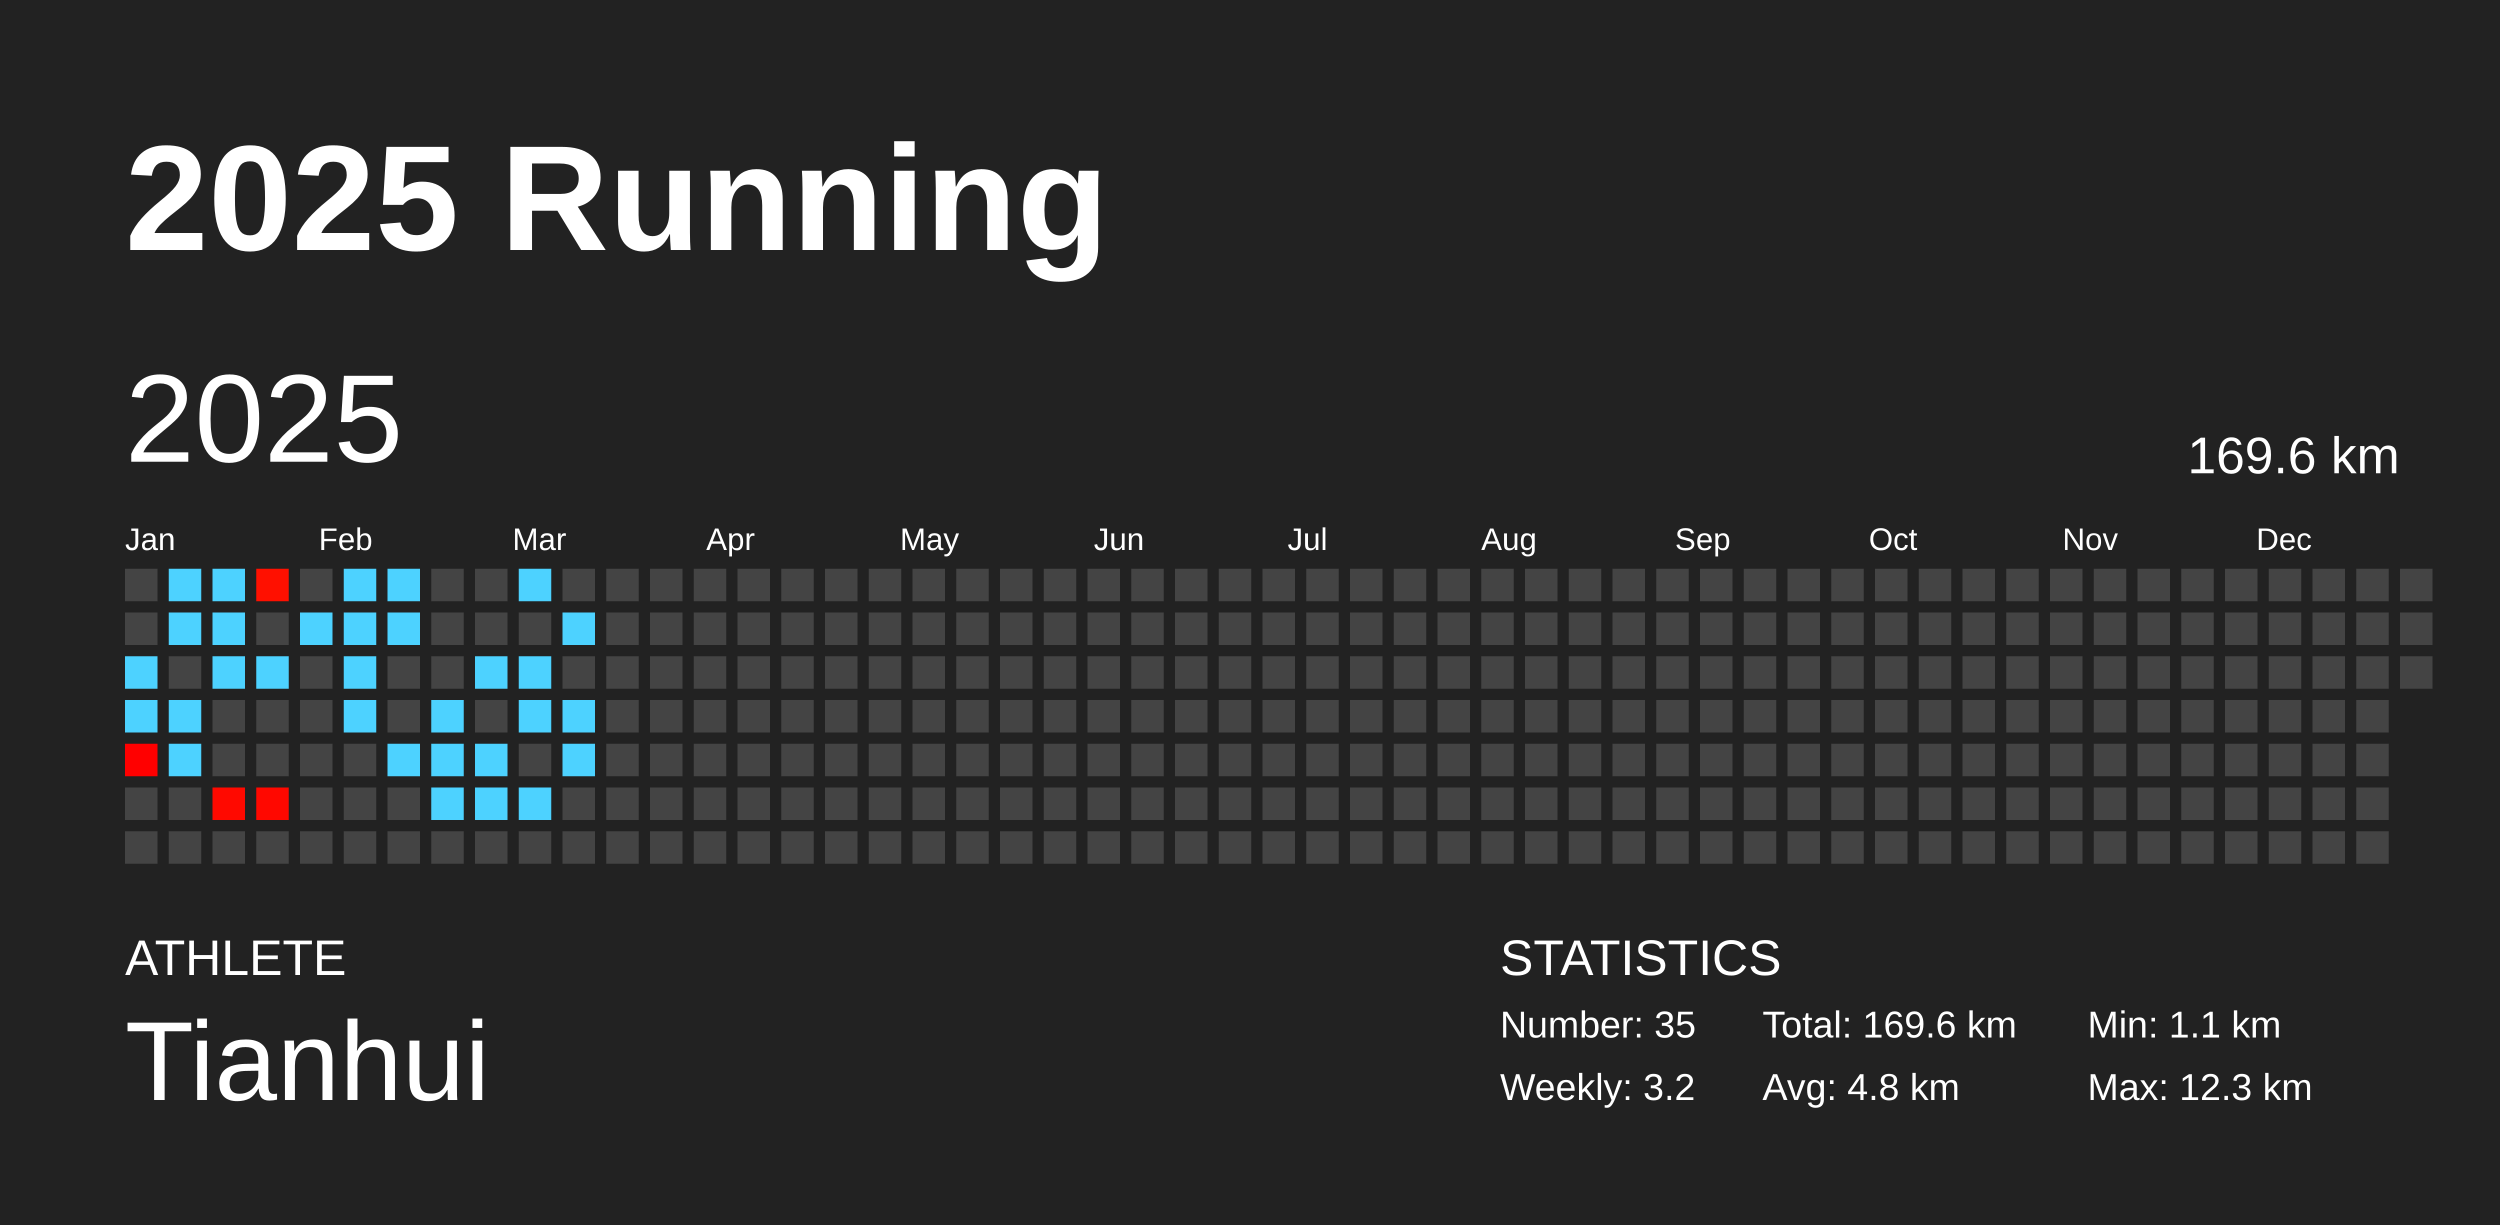
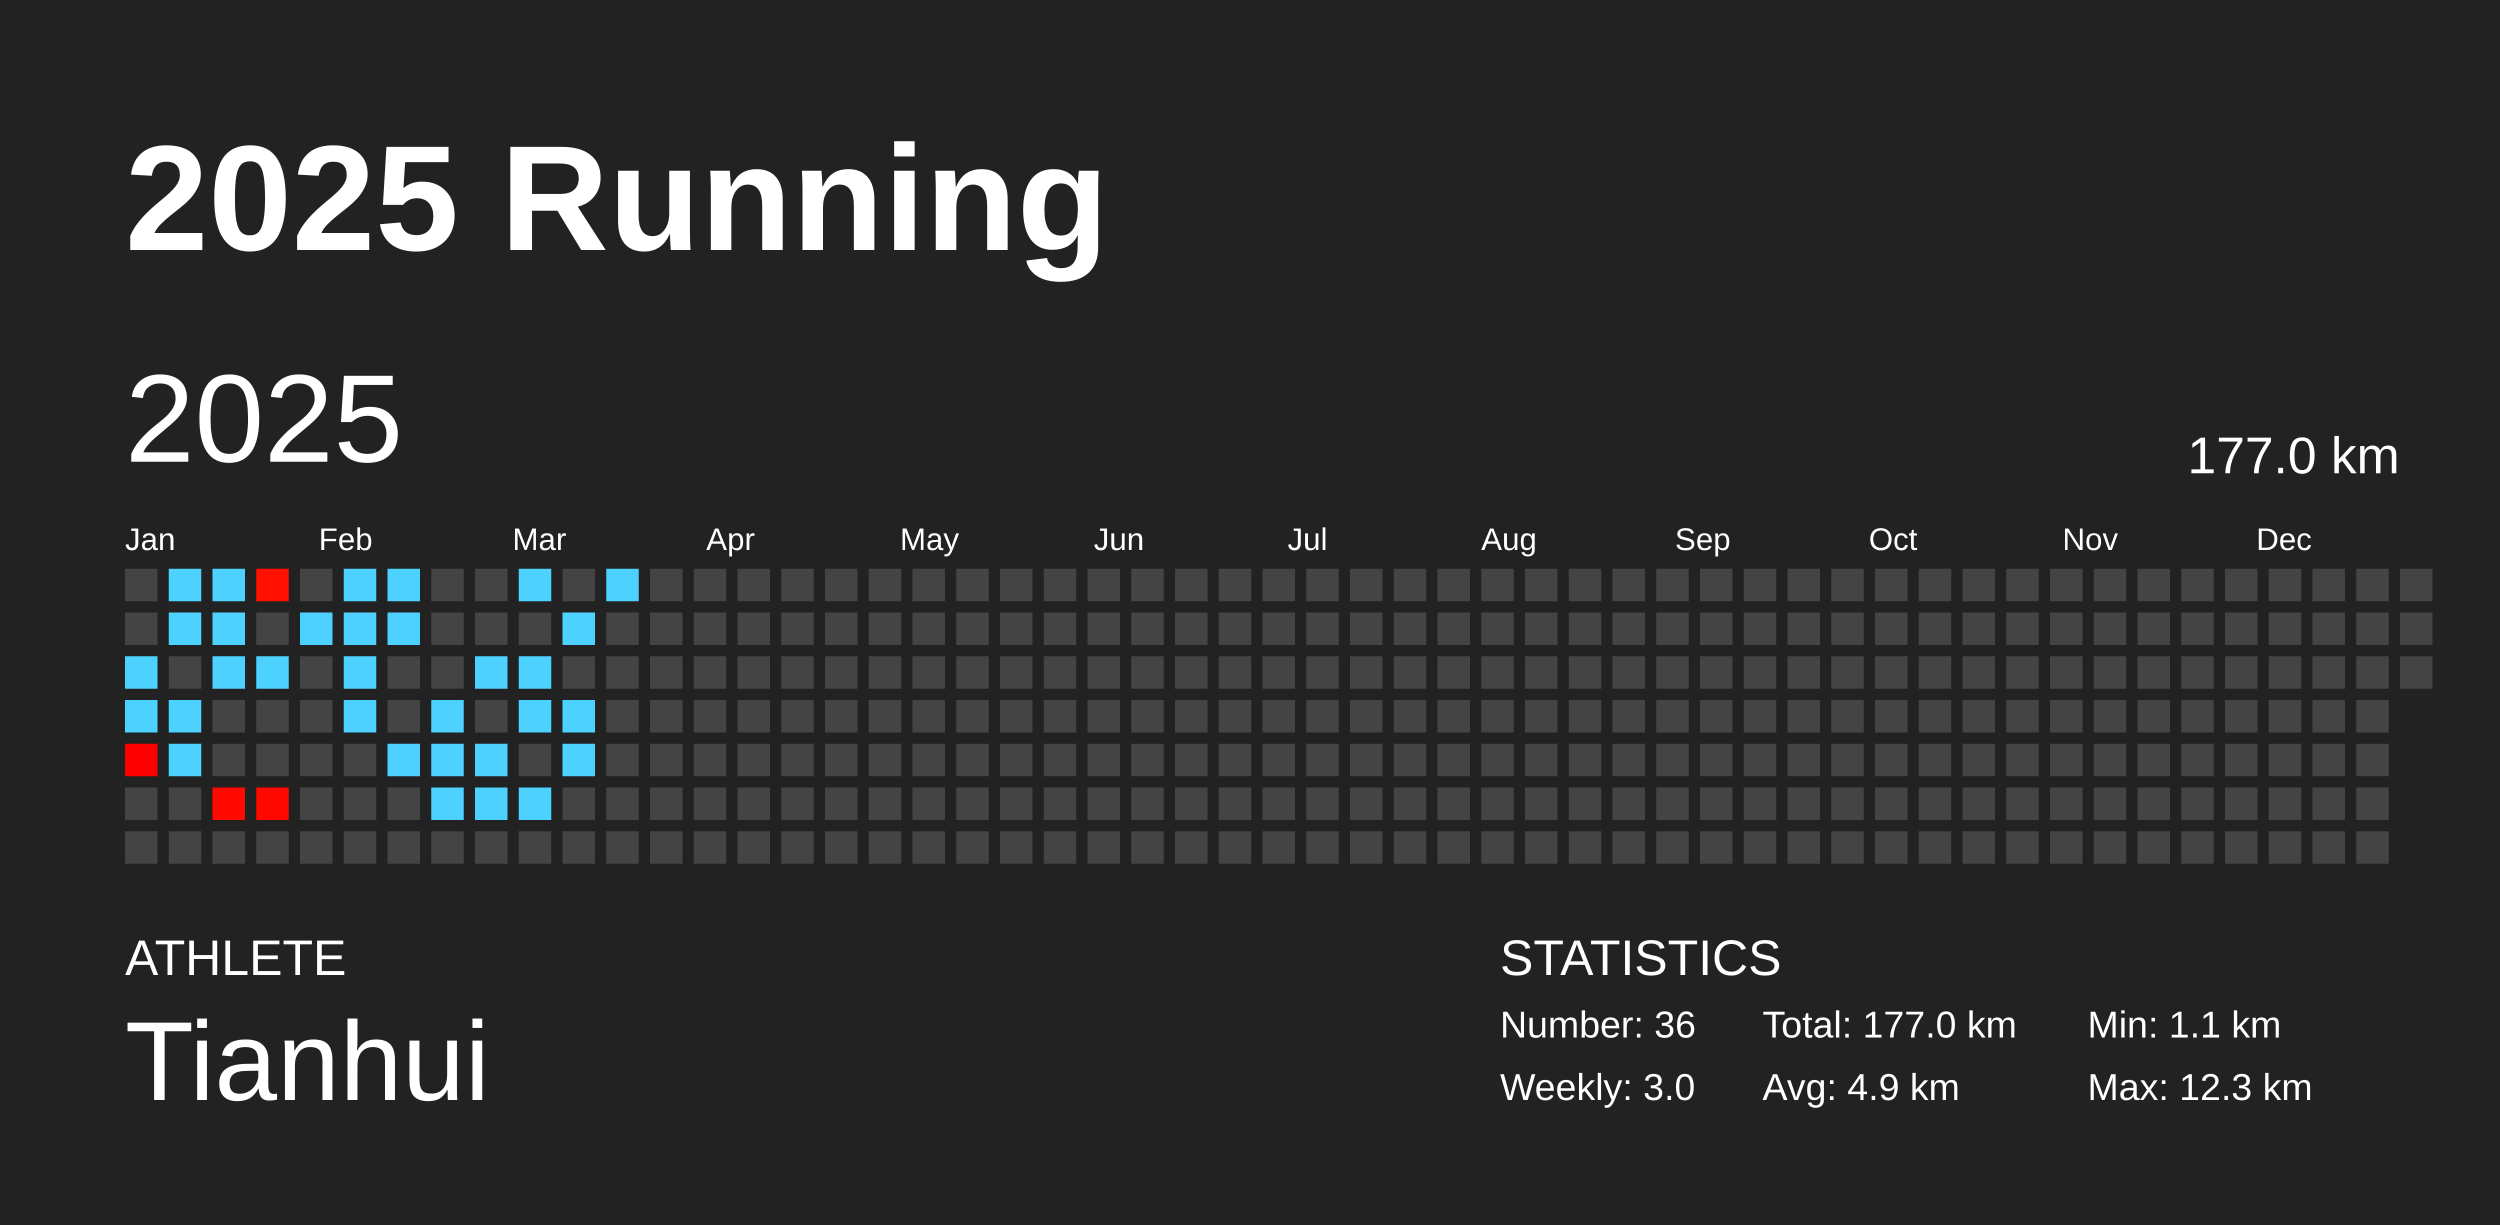
<svg xmlns="http://www.w3.org/2000/svg" baseProfile="full" height="98mm" version="1.1" viewBox="0,0,200,98" width="200mm">
  <defs />
  <rect fill="#222222" height="98" width="200" x="0" y="0" />
  <text fill="#FFFFFF" style="font-size:12px; font-family:Arial; font-weight:bold;" x="10" y="20">2025 Running</text>
  <text fill="#FFFFFF" style="font-size:4px; font-family:Arial" x="10" y="78">ATHLETE</text>
  <text fill="#FFFFFF" style="font-size:9px; font-family:Arial" x="10" y="88">Tianhui</text>
  <text fill="#FFFFFF" style="font-size:4px; font-family:Arial" x="120" y="78">STATISTICS</text>
-   <text fill="#FFFFFF" style="font-size:3px; font-family:Arial" x="120" y="83">Number: 35</text>
-   <text fill="#FFFFFF" style="font-size:3px; font-family:Arial" x="120" y="88">Weekly: 3.2</text>
-   <text fill="#FFFFFF" style="font-size:3px; font-family:Arial" x="141" y="83">Total: 169.6 km</text>
-   <text fill="#FFFFFF" style="font-size:3px; font-family:Arial" x="141" y="88">Avg: 4.8 km</text>
+   <text fill="#FFFFFF" style="font-size:3px; font-family:Arial" x="120" y="83">Number: 36</text>
+   <text fill="#FFFFFF" style="font-size:3px; font-family:Arial" x="120" y="88">Weekly: 3.0</text>
+   <text fill="#FFFFFF" style="font-size:3px; font-family:Arial" x="141" y="83">Total: 177.0 km</text>
+   <text fill="#FFFFFF" style="font-size:3px; font-family:Arial" x="141" y="88">Avg: 4.9 km</text>
  <text fill="#FFFFFF" style="font-size:3px; font-family:Arial" x="167" y="83">Min: 1.1 km</text>
  <text fill="#FFFFFF" style="font-size:3px; font-family:Arial" x="167" y="88">Max: 12.3 km</text>
  <text dominant-baseline="hanging" fill="#FFFFFF" style="font-size:10.0px; font-family:Arial;" x="10" y="30">2025</text>
-   <text dominant-baseline="hanging" fill="#FFFFFF" style="font-size:4.125px; font-family:Arial;" x="175" y="35">169.6 km</text>
+   <text dominant-baseline="hanging" fill="#FFFFFF" style="font-size:4.125px; font-family:Arial;" x="175" y="35">177.0 km</text>
  <text fill="#FFFFFF" style="font-size:2.5px; font-family:Arial" x="10.0" y="44">Jan</text>
  <text fill="#FFFFFF" style="font-size:2.5px; font-family:Arial" x="25.5" y="44">Feb</text>
  <text fill="#FFFFFF" style="font-size:2.5px; font-family:Arial" x="41.0" y="44">Mar</text>
  <text fill="#FFFFFF" style="font-size:2.5px; font-family:Arial" x="56.5" y="44">Apr</text>
  <text fill="#FFFFFF" style="font-size:2.5px; font-family:Arial" x="72.0" y="44">May</text>
  <text fill="#FFFFFF" style="font-size:2.5px; font-family:Arial" x="87.5" y="44">Jun</text>
  <text fill="#FFFFFF" style="font-size:2.5px; font-family:Arial" x="103.0" y="44">Jul</text>
  <text fill="#FFFFFF" style="font-size:2.5px; font-family:Arial" x="118.5" y="44">Aug</text>
  <text fill="#FFFFFF" style="font-size:2.5px; font-family:Arial" x="134.0" y="44">Sep</text>
  <text fill="#FFFFFF" style="font-size:2.5px; font-family:Arial" x="149.5" y="44">Oct</text>
  <text fill="#FFFFFF" style="font-size:2.5px; font-family:Arial" x="165.0" y="44">Nov</text>
  <text fill="#FFFFFF" style="font-size:2.5px; font-family:Arial" x="180.5" y="44">Dec</text>
  <rect fill="#444444" height="2.6" width="2.6" x="10.0" y="45.5" />
  <rect fill="#444444" height="2.6" width="2.6" x="10.0" y="49.0" />
  <rect fill="#4dd2ff" height="2.6" width="2.6" x="10.0" y="52.5" />
  <rect fill="#4dd2ff" height="2.6" width="2.6" x="10.0" y="56.0" />
  <rect fill="#ff0000" height="2.6" width="2.6" x="10.0" y="59.5" />
  <rect fill="#444444" height="2.6" width="2.6" x="10.0" y="63.0" />
  <rect fill="#444444" height="2.6" width="2.6" x="10.0" y="66.5" />
  <rect fill="#4dd2ff" height="2.6" width="2.6" x="13.5" y="45.5" />
  <rect fill="#4dd2ff" height="2.6" width="2.6" x="13.5" y="49.0" />
  <rect fill="#444444" height="2.6" width="2.6" x="13.5" y="52.5" />
  <rect fill="#4dd2ff" height="2.6" width="2.6" x="13.5" y="56.0" />
  <rect fill="#4dd2ff" height="2.6" width="2.6" x="13.5" y="59.5" />
  <rect fill="#444444" height="2.6" width="2.6" x="13.5" y="63.0" />
  <rect fill="#444444" height="2.6" width="2.6" x="13.5" y="66.5" />
  <rect fill="#4dd2ff" height="2.6" width="2.6" x="17.0" y="45.5" />
  <rect fill="#4dd2ff" height="2.6" width="2.6" x="17.0" y="49.0" />
  <rect fill="#4dd2ff" height="2.6" width="2.6" x="17.0" y="52.5" />
  <rect fill="#444444" height="2.6" width="2.6" x="17.0" y="56.0" />
  <rect fill="#444444" height="2.6" width="2.6" x="17.0" y="59.5" />
  <rect fill="#ff0900" height="2.6" width="2.6" x="17.0" y="63.0" />
  <rect fill="#444444" height="2.6" width="2.6" x="17.0" y="66.5" />
  <rect fill="#ff1000" height="2.6" width="2.6" x="20.5" y="45.5" />
  <rect fill="#444444" height="2.6" width="2.6" x="20.5" y="49.0" />
  <rect fill="#4dd2ff" height="2.6" width="2.6" x="20.5" y="52.5" />
  <rect fill="#444444" height="2.6" width="2.6" x="20.5" y="56.0" />
  <rect fill="#444444" height="2.6" width="2.6" x="20.5" y="59.5" />
  <rect fill="#ff0800" height="2.6" width="2.6" x="20.5" y="63.0" />
  <rect fill="#444444" height="2.6" width="2.6" x="20.5" y="66.5" />
  <rect fill="#444444" height="2.6" width="2.6" x="24.0" y="45.5" />
  <rect fill="#4dd2ff" height="2.6" width="2.6" x="24.0" y="49.0" />
  <rect fill="#444444" height="2.6" width="2.6" x="24.0" y="52.5" />
  <rect fill="#444444" height="2.6" width="2.6" x="24.0" y="56.0" />
  <rect fill="#444444" height="2.6" width="2.6" x="24.0" y="59.5" />
  <rect fill="#444444" height="2.6" width="2.6" x="24.0" y="63.0" />
  <rect fill="#444444" height="2.6" width="2.6" x="24.0" y="66.5" />
  <rect fill="#4dd2ff" height="2.6" width="2.6" x="27.5" y="45.5" />
  <rect fill="#4dd2ff" height="2.6" width="2.6" x="27.5" y="49.0" />
  <rect fill="#4dd2ff" height="2.6" width="2.6" x="27.5" y="52.5" />
  <rect fill="#4dd2ff" height="2.6" width="2.6" x="27.5" y="56.0" />
  <rect fill="#444444" height="2.6" width="2.6" x="27.5" y="59.5" />
  <rect fill="#444444" height="2.6" width="2.6" x="27.5" y="63.0" />
  <rect fill="#444444" height="2.6" width="2.6" x="27.5" y="66.5" />
  <rect fill="#4dd2ff" height="2.6" width="2.6" x="31.0" y="45.5" />
  <rect fill="#4dd2ff" height="2.6" width="2.6" x="31.0" y="49.0" />
  <rect fill="#444444" height="2.6" width="2.6" x="31.0" y="52.5" />
  <rect fill="#444444" height="2.6" width="2.6" x="31.0" y="56.0" />
  <rect fill="#4dd2ff" height="2.6" width="2.6" x="31.0" y="59.5" />
  <rect fill="#444444" height="2.6" width="2.6" x="31.0" y="63.0" />
  <rect fill="#444444" height="2.6" width="2.6" x="31.0" y="66.5" />
  <rect fill="#444444" height="2.6" width="2.6" x="34.5" y="45.5" />
  <rect fill="#444444" height="2.6" width="2.6" x="34.5" y="49.0" />
  <rect fill="#444444" height="2.6" width="2.6" x="34.5" y="52.5" />
  <rect fill="#4dd2ff" height="2.6" width="2.6" x="34.5" y="56.0" />
  <rect fill="#4dd2ff" height="2.6" width="2.6" x="34.5" y="59.5" />
  <rect fill="#4dd2ff" height="2.6" width="2.6" x="34.5" y="63.0" />
  <rect fill="#444444" height="2.6" width="2.6" x="34.5" y="66.5" />
  <rect fill="#444444" height="2.6" width="2.6" x="38.0" y="45.5" />
  <rect fill="#444444" height="2.6" width="2.6" x="38.0" y="49.0" />
  <rect fill="#4dd2ff" height="2.6" width="2.6" x="38.0" y="52.5" />
  <rect fill="#444444" height="2.6" width="2.6" x="38.0" y="56.0" />
  <rect fill="#4dd2ff" height="2.6" width="2.6" x="38.0" y="59.5" />
  <rect fill="#4dd2ff" height="2.6" width="2.6" x="38.0" y="63.0" />
  <rect fill="#444444" height="2.6" width="2.6" x="38.0" y="66.5" />
  <rect fill="#4dd2ff" height="2.6" width="2.6" x="41.5" y="45.5" />
  <rect fill="#444444" height="2.6" width="2.6" x="41.5" y="49.0" />
  <rect fill="#4dd2ff" height="2.6" width="2.6" x="41.5" y="52.5" />
  <rect fill="#4dd2ff" height="2.6" width="2.6" x="41.5" y="56.0" />
  <rect fill="#444444" height="2.6" width="2.6" x="41.5" y="59.5" />
  <rect fill="#4dd2ff" height="2.6" width="2.6" x="41.5" y="63.0" />
  <rect fill="#444444" height="2.6" width="2.6" x="41.5" y="66.5" />
  <rect fill="#444444" height="2.6" width="2.6" x="45.0" y="45.5" />
  <rect fill="#4dd2ff" height="2.6" width="2.6" x="45.0" y="49.0" />
  <rect fill="#444444" height="2.6" width="2.6" x="45.0" y="52.5" />
  <rect fill="#4dd2ff" height="2.6" width="2.6" x="45.0" y="56.0" />
  <rect fill="#4dd2ff" height="2.6" width="2.6" x="45.0" y="59.5" />
  <rect fill="#444444" height="2.6" width="2.6" x="45.0" y="63.0" />
  <rect fill="#444444" height="2.6" width="2.6" x="45.0" y="66.5" />
-   <rect fill="#444444" height="2.6" width="2.6" x="48.5" y="45.5" />
+   <rect fill="#4dd2ff" height="2.6" width="2.6" x="48.5" y="45.5" />
  <rect fill="#444444" height="2.6" width="2.6" x="48.5" y="49.0" />
  <rect fill="#444444" height="2.6" width="2.6" x="48.5" y="52.5" />
  <rect fill="#444444" height="2.6" width="2.6" x="48.5" y="56.0" />
  <rect fill="#444444" height="2.6" width="2.6" x="48.5" y="59.5" />
  <rect fill="#444444" height="2.6" width="2.6" x="48.5" y="63.0" />
  <rect fill="#444444" height="2.6" width="2.6" x="48.5" y="66.5" />
  <rect fill="#444444" height="2.6" width="2.6" x="52.0" y="45.5" />
  <rect fill="#444444" height="2.6" width="2.6" x="52.0" y="49.0" />
  <rect fill="#444444" height="2.6" width="2.6" x="52.0" y="52.5" />
  <rect fill="#444444" height="2.6" width="2.6" x="52.0" y="56.0" />
  <rect fill="#444444" height="2.6" width="2.6" x="52.0" y="59.5" />
  <rect fill="#444444" height="2.6" width="2.6" x="52.0" y="63.0" />
  <rect fill="#444444" height="2.6" width="2.6" x="52.0" y="66.5" />
  <rect fill="#444444" height="2.6" width="2.6" x="55.5" y="45.5" />
  <rect fill="#444444" height="2.6" width="2.6" x="55.5" y="49.0" />
  <rect fill="#444444" height="2.6" width="2.6" x="55.5" y="52.5" />
  <rect fill="#444444" height="2.6" width="2.6" x="55.5" y="56.0" />
  <rect fill="#444444" height="2.6" width="2.6" x="55.5" y="59.5" />
  <rect fill="#444444" height="2.6" width="2.6" x="55.5" y="63.0" />
  <rect fill="#444444" height="2.6" width="2.6" x="55.5" y="66.5" />
  <rect fill="#444444" height="2.6" width="2.6" x="59.0" y="45.5" />
  <rect fill="#444444" height="2.6" width="2.6" x="59.0" y="49.0" />
  <rect fill="#444444" height="2.6" width="2.6" x="59.0" y="52.5" />
  <rect fill="#444444" height="2.6" width="2.6" x="59.0" y="56.0" />
  <rect fill="#444444" height="2.6" width="2.6" x="59.0" y="59.5" />
  <rect fill="#444444" height="2.6" width="2.6" x="59.0" y="63.0" />
  <rect fill="#444444" height="2.6" width="2.6" x="59.0" y="66.5" />
  <rect fill="#444444" height="2.6" width="2.6" x="62.5" y="45.5" />
  <rect fill="#444444" height="2.6" width="2.6" x="62.5" y="49.0" />
  <rect fill="#444444" height="2.6" width="2.6" x="62.5" y="52.5" />
  <rect fill="#444444" height="2.6" width="2.6" x="62.5" y="56.0" />
  <rect fill="#444444" height="2.6" width="2.6" x="62.5" y="59.5" />
  <rect fill="#444444" height="2.6" width="2.6" x="62.5" y="63.0" />
  <rect fill="#444444" height="2.6" width="2.6" x="62.5" y="66.5" />
  <rect fill="#444444" height="2.6" width="2.6" x="66.0" y="45.5" />
  <rect fill="#444444" height="2.6" width="2.6" x="66.0" y="49.0" />
  <rect fill="#444444" height="2.6" width="2.6" x="66.0" y="52.5" />
  <rect fill="#444444" height="2.6" width="2.6" x="66.0" y="56.0" />
  <rect fill="#444444" height="2.6" width="2.6" x="66.0" y="59.5" />
  <rect fill="#444444" height="2.6" width="2.6" x="66.0" y="63.0" />
  <rect fill="#444444" height="2.6" width="2.6" x="66.0" y="66.5" />
  <rect fill="#444444" height="2.6" width="2.6" x="69.5" y="45.5" />
  <rect fill="#444444" height="2.6" width="2.6" x="69.5" y="49.0" />
  <rect fill="#444444" height="2.6" width="2.6" x="69.5" y="52.5" />
  <rect fill="#444444" height="2.6" width="2.6" x="69.5" y="56.0" />
  <rect fill="#444444" height="2.6" width="2.6" x="69.5" y="59.5" />
  <rect fill="#444444" height="2.6" width="2.6" x="69.5" y="63.0" />
  <rect fill="#444444" height="2.6" width="2.6" x="69.5" y="66.5" />
  <rect fill="#444444" height="2.6" width="2.6" x="73.0" y="45.5" />
  <rect fill="#444444" height="2.6" width="2.6" x="73.0" y="49.0" />
  <rect fill="#444444" height="2.6" width="2.6" x="73.0" y="52.5" />
  <rect fill="#444444" height="2.6" width="2.6" x="73.0" y="56.0" />
  <rect fill="#444444" height="2.6" width="2.6" x="73.0" y="59.5" />
  <rect fill="#444444" height="2.6" width="2.6" x="73.0" y="63.0" />
  <rect fill="#444444" height="2.6" width="2.6" x="73.0" y="66.5" />
  <rect fill="#444444" height="2.6" width="2.6" x="76.5" y="45.5" />
  <rect fill="#444444" height="2.6" width="2.6" x="76.5" y="49.0" />
  <rect fill="#444444" height="2.6" width="2.6" x="76.5" y="52.5" />
  <rect fill="#444444" height="2.6" width="2.6" x="76.5" y="56.0" />
  <rect fill="#444444" height="2.6" width="2.6" x="76.5" y="59.5" />
  <rect fill="#444444" height="2.6" width="2.6" x="76.5" y="63.0" />
  <rect fill="#444444" height="2.6" width="2.6" x="76.5" y="66.5" />
  <rect fill="#444444" height="2.6" width="2.6" x="80.0" y="45.5" />
  <rect fill="#444444" height="2.6" width="2.6" x="80.0" y="49.0" />
  <rect fill="#444444" height="2.6" width="2.6" x="80.0" y="52.5" />
  <rect fill="#444444" height="2.6" width="2.6" x="80.0" y="56.0" />
  <rect fill="#444444" height="2.6" width="2.6" x="80.0" y="59.5" />
  <rect fill="#444444" height="2.6" width="2.6" x="80.0" y="63.0" />
  <rect fill="#444444" height="2.6" width="2.6" x="80.0" y="66.5" />
  <rect fill="#444444" height="2.6" width="2.6" x="83.5" y="45.5" />
  <rect fill="#444444" height="2.6" width="2.6" x="83.5" y="49.0" />
  <rect fill="#444444" height="2.6" width="2.6" x="83.5" y="52.5" />
  <rect fill="#444444" height="2.6" width="2.6" x="83.5" y="56.0" />
  <rect fill="#444444" height="2.6" width="2.6" x="83.5" y="59.5" />
  <rect fill="#444444" height="2.6" width="2.6" x="83.5" y="63.0" />
  <rect fill="#444444" height="2.6" width="2.6" x="83.5" y="66.5" />
  <rect fill="#444444" height="2.6" width="2.6" x="87.0" y="45.5" />
  <rect fill="#444444" height="2.6" width="2.6" x="87.0" y="49.0" />
  <rect fill="#444444" height="2.6" width="2.6" x="87.0" y="52.5" />
  <rect fill="#444444" height="2.6" width="2.6" x="87.0" y="56.0" />
  <rect fill="#444444" height="2.6" width="2.6" x="87.0" y="59.5" />
  <rect fill="#444444" height="2.6" width="2.6" x="87.0" y="63.0" />
  <rect fill="#444444" height="2.6" width="2.6" x="87.0" y="66.5" />
  <rect fill="#444444" height="2.6" width="2.6" x="90.5" y="45.5" />
  <rect fill="#444444" height="2.6" width="2.6" x="90.5" y="49.0" />
  <rect fill="#444444" height="2.6" width="2.6" x="90.5" y="52.5" />
  <rect fill="#444444" height="2.6" width="2.6" x="90.5" y="56.0" />
  <rect fill="#444444" height="2.6" width="2.6" x="90.5" y="59.5" />
  <rect fill="#444444" height="2.6" width="2.6" x="90.5" y="63.0" />
  <rect fill="#444444" height="2.6" width="2.6" x="90.5" y="66.5" />
  <rect fill="#444444" height="2.6" width="2.6" x="94.0" y="45.5" />
  <rect fill="#444444" height="2.6" width="2.6" x="94.0" y="49.0" />
  <rect fill="#444444" height="2.6" width="2.6" x="94.0" y="52.5" />
  <rect fill="#444444" height="2.6" width="2.6" x="94.0" y="56.0" />
  <rect fill="#444444" height="2.6" width="2.6" x="94.0" y="59.5" />
  <rect fill="#444444" height="2.6" width="2.6" x="94.0" y="63.0" />
  <rect fill="#444444" height="2.6" width="2.6" x="94.0" y="66.5" />
  <rect fill="#444444" height="2.6" width="2.6" x="97.5" y="45.5" />
  <rect fill="#444444" height="2.6" width="2.6" x="97.5" y="49.0" />
  <rect fill="#444444" height="2.6" width="2.6" x="97.5" y="52.5" />
  <rect fill="#444444" height="2.6" width="2.6" x="97.5" y="56.0" />
  <rect fill="#444444" height="2.6" width="2.6" x="97.5" y="59.5" />
  <rect fill="#444444" height="2.6" width="2.6" x="97.5" y="63.0" />
  <rect fill="#444444" height="2.6" width="2.6" x="97.5" y="66.5" />
  <rect fill="#444444" height="2.6" width="2.6" x="101.0" y="45.5" />
  <rect fill="#444444" height="2.6" width="2.6" x="101.0" y="49.0" />
  <rect fill="#444444" height="2.6" width="2.6" x="101.0" y="52.5" />
  <rect fill="#444444" height="2.6" width="2.6" x="101.0" y="56.0" />
  <rect fill="#444444" height="2.6" width="2.6" x="101.0" y="59.5" />
  <rect fill="#444444" height="2.6" width="2.6" x="101.0" y="63.0" />
  <rect fill="#444444" height="2.6" width="2.6" x="101.0" y="66.5" />
  <rect fill="#444444" height="2.6" width="2.6" x="104.5" y="45.5" />
  <rect fill="#444444" height="2.6" width="2.6" x="104.5" y="49.0" />
  <rect fill="#444444" height="2.6" width="2.6" x="104.5" y="52.5" />
  <rect fill="#444444" height="2.6" width="2.6" x="104.5" y="56.0" />
  <rect fill="#444444" height="2.6" width="2.6" x="104.5" y="59.5" />
  <rect fill="#444444" height="2.6" width="2.6" x="104.5" y="63.0" />
  <rect fill="#444444" height="2.6" width="2.6" x="104.5" y="66.5" />
  <rect fill="#444444" height="2.6" width="2.6" x="108.0" y="45.5" />
  <rect fill="#444444" height="2.6" width="2.6" x="108.0" y="49.0" />
  <rect fill="#444444" height="2.6" width="2.6" x="108.0" y="52.5" />
  <rect fill="#444444" height="2.6" width="2.6" x="108.0" y="56.0" />
  <rect fill="#444444" height="2.6" width="2.6" x="108.0" y="59.5" />
  <rect fill="#444444" height="2.6" width="2.6" x="108.0" y="63.0" />
  <rect fill="#444444" height="2.6" width="2.6" x="108.0" y="66.5" />
  <rect fill="#444444" height="2.6" width="2.6" x="111.5" y="45.5" />
  <rect fill="#444444" height="2.6" width="2.6" x="111.5" y="49.0" />
  <rect fill="#444444" height="2.6" width="2.6" x="111.5" y="52.5" />
  <rect fill="#444444" height="2.6" width="2.6" x="111.5" y="56.0" />
  <rect fill="#444444" height="2.6" width="2.6" x="111.5" y="59.5" />
  <rect fill="#444444" height="2.6" width="2.6" x="111.5" y="63.0" />
  <rect fill="#444444" height="2.6" width="2.6" x="111.5" y="66.5" />
  <rect fill="#444444" height="2.6" width="2.6" x="115.0" y="45.5" />
  <rect fill="#444444" height="2.6" width="2.6" x="115.0" y="49.0" />
  <rect fill="#444444" height="2.6" width="2.6" x="115.0" y="52.5" />
  <rect fill="#444444" height="2.6" width="2.6" x="115.0" y="56.0" />
  <rect fill="#444444" height="2.6" width="2.6" x="115.0" y="59.5" />
  <rect fill="#444444" height="2.6" width="2.6" x="115.0" y="63.0" />
  <rect fill="#444444" height="2.6" width="2.6" x="115.0" y="66.5" />
  <rect fill="#444444" height="2.6" width="2.6" x="118.5" y="45.5" />
  <rect fill="#444444" height="2.6" width="2.6" x="118.5" y="49.0" />
  <rect fill="#444444" height="2.6" width="2.6" x="118.5" y="52.5" />
  <rect fill="#444444" height="2.6" width="2.6" x="118.5" y="56.0" />
  <rect fill="#444444" height="2.6" width="2.6" x="118.5" y="59.5" />
  <rect fill="#444444" height="2.6" width="2.6" x="118.5" y="63.0" />
  <rect fill="#444444" height="2.6" width="2.6" x="118.5" y="66.5" />
  <rect fill="#444444" height="2.6" width="2.6" x="122.0" y="45.5" />
  <rect fill="#444444" height="2.6" width="2.6" x="122.0" y="49.0" />
  <rect fill="#444444" height="2.6" width="2.6" x="122.0" y="52.5" />
  <rect fill="#444444" height="2.6" width="2.6" x="122.0" y="56.0" />
  <rect fill="#444444" height="2.6" width="2.6" x="122.0" y="59.5" />
  <rect fill="#444444" height="2.6" width="2.6" x="122.0" y="63.0" />
  <rect fill="#444444" height="2.6" width="2.6" x="122.0" y="66.5" />
  <rect fill="#444444" height="2.6" width="2.6" x="125.5" y="45.5" />
  <rect fill="#444444" height="2.6" width="2.6" x="125.5" y="49.0" />
  <rect fill="#444444" height="2.6" width="2.6" x="125.5" y="52.5" />
  <rect fill="#444444" height="2.6" width="2.6" x="125.5" y="56.0" />
  <rect fill="#444444" height="2.6" width="2.6" x="125.5" y="59.5" />
  <rect fill="#444444" height="2.6" width="2.6" x="125.5" y="63.0" />
  <rect fill="#444444" height="2.6" width="2.6" x="125.5" y="66.5" />
  <rect fill="#444444" height="2.6" width="2.6" x="129.0" y="45.5" />
  <rect fill="#444444" height="2.6" width="2.6" x="129.0" y="49.0" />
  <rect fill="#444444" height="2.6" width="2.6" x="129.0" y="52.5" />
  <rect fill="#444444" height="2.6" width="2.6" x="129.0" y="56.0" />
  <rect fill="#444444" height="2.6" width="2.6" x="129.0" y="59.5" />
  <rect fill="#444444" height="2.6" width="2.6" x="129.0" y="63.0" />
  <rect fill="#444444" height="2.6" width="2.6" x="129.0" y="66.5" />
  <rect fill="#444444" height="2.6" width="2.6" x="132.5" y="45.5" />
  <rect fill="#444444" height="2.6" width="2.6" x="132.5" y="49.0" />
  <rect fill="#444444" height="2.6" width="2.6" x="132.5" y="52.5" />
  <rect fill="#444444" height="2.6" width="2.6" x="132.5" y="56.0" />
  <rect fill="#444444" height="2.6" width="2.6" x="132.5" y="59.5" />
  <rect fill="#444444" height="2.6" width="2.6" x="132.5" y="63.0" />
  <rect fill="#444444" height="2.6" width="2.6" x="132.5" y="66.5" />
  <rect fill="#444444" height="2.6" width="2.6" x="136.0" y="45.5" />
  <rect fill="#444444" height="2.6" width="2.6" x="136.0" y="49.0" />
  <rect fill="#444444" height="2.6" width="2.6" x="136.0" y="52.5" />
  <rect fill="#444444" height="2.6" width="2.6" x="136.0" y="56.0" />
  <rect fill="#444444" height="2.6" width="2.6" x="136.0" y="59.5" />
  <rect fill="#444444" height="2.6" width="2.6" x="136.0" y="63.0" />
  <rect fill="#444444" height="2.6" width="2.6" x="136.0" y="66.5" />
  <rect fill="#444444" height="2.6" width="2.6" x="139.5" y="45.5" />
  <rect fill="#444444" height="2.6" width="2.6" x="139.5" y="49.0" />
  <rect fill="#444444" height="2.6" width="2.6" x="139.5" y="52.5" />
  <rect fill="#444444" height="2.6" width="2.6" x="139.5" y="56.0" />
  <rect fill="#444444" height="2.6" width="2.6" x="139.5" y="59.5" />
  <rect fill="#444444" height="2.6" width="2.6" x="139.5" y="63.0" />
  <rect fill="#444444" height="2.6" width="2.6" x="139.5" y="66.5" />
  <rect fill="#444444" height="2.6" width="2.6" x="143.0" y="45.5" />
  <rect fill="#444444" height="2.6" width="2.6" x="143.0" y="49.0" />
  <rect fill="#444444" height="2.6" width="2.6" x="143.0" y="52.5" />
  <rect fill="#444444" height="2.6" width="2.6" x="143.0" y="56.0" />
  <rect fill="#444444" height="2.6" width="2.6" x="143.0" y="59.5" />
  <rect fill="#444444" height="2.6" width="2.6" x="143.0" y="63.0" />
  <rect fill="#444444" height="2.6" width="2.6" x="143.0" y="66.5" />
  <rect fill="#444444" height="2.6" width="2.6" x="146.5" y="45.5" />
  <rect fill="#444444" height="2.6" width="2.6" x="146.5" y="49.0" />
  <rect fill="#444444" height="2.6" width="2.6" x="146.5" y="52.5" />
  <rect fill="#444444" height="2.6" width="2.6" x="146.5" y="56.0" />
  <rect fill="#444444" height="2.6" width="2.6" x="146.5" y="59.5" />
  <rect fill="#444444" height="2.6" width="2.6" x="146.5" y="63.0" />
  <rect fill="#444444" height="2.6" width="2.6" x="146.5" y="66.5" />
  <rect fill="#444444" height="2.6" width="2.6" x="150.0" y="45.5" />
  <rect fill="#444444" height="2.6" width="2.6" x="150.0" y="49.0" />
  <rect fill="#444444" height="2.6" width="2.6" x="150.0" y="52.5" />
  <rect fill="#444444" height="2.6" width="2.6" x="150.0" y="56.0" />
  <rect fill="#444444" height="2.6" width="2.6" x="150.0" y="59.5" />
  <rect fill="#444444" height="2.6" width="2.6" x="150.0" y="63.0" />
  <rect fill="#444444" height="2.6" width="2.6" x="150.0" y="66.5" />
  <rect fill="#444444" height="2.6" width="2.6" x="153.5" y="45.5" />
  <rect fill="#444444" height="2.6" width="2.6" x="153.5" y="49.0" />
  <rect fill="#444444" height="2.6" width="2.6" x="153.5" y="52.5" />
  <rect fill="#444444" height="2.6" width="2.6" x="153.5" y="56.0" />
  <rect fill="#444444" height="2.6" width="2.6" x="153.5" y="59.5" />
  <rect fill="#444444" height="2.6" width="2.6" x="153.5" y="63.0" />
  <rect fill="#444444" height="2.6" width="2.6" x="153.5" y="66.5" />
  <rect fill="#444444" height="2.6" width="2.6" x="157.0" y="45.5" />
  <rect fill="#444444" height="2.6" width="2.6" x="157.0" y="49.0" />
  <rect fill="#444444" height="2.6" width="2.6" x="157.0" y="52.5" />
  <rect fill="#444444" height="2.6" width="2.6" x="157.0" y="56.0" />
  <rect fill="#444444" height="2.6" width="2.6" x="157.0" y="59.5" />
  <rect fill="#444444" height="2.6" width="2.6" x="157.0" y="63.0" />
  <rect fill="#444444" height="2.6" width="2.6" x="157.0" y="66.5" />
  <rect fill="#444444" height="2.6" width="2.6" x="160.5" y="45.5" />
  <rect fill="#444444" height="2.6" width="2.6" x="160.5" y="49.0" />
  <rect fill="#444444" height="2.6" width="2.6" x="160.5" y="52.5" />
  <rect fill="#444444" height="2.6" width="2.6" x="160.5" y="56.0" />
  <rect fill="#444444" height="2.6" width="2.6" x="160.5" y="59.5" />
  <rect fill="#444444" height="2.6" width="2.6" x="160.5" y="63.0" />
  <rect fill="#444444" height="2.6" width="2.6" x="160.5" y="66.5" />
  <rect fill="#444444" height="2.6" width="2.6" x="164.0" y="45.5" />
  <rect fill="#444444" height="2.6" width="2.6" x="164.0" y="49.0" />
  <rect fill="#444444" height="2.6" width="2.6" x="164.0" y="52.5" />
  <rect fill="#444444" height="2.6" width="2.6" x="164.0" y="56.0" />
  <rect fill="#444444" height="2.6" width="2.6" x="164.0" y="59.5" />
  <rect fill="#444444" height="2.6" width="2.6" x="164.0" y="63.0" />
  <rect fill="#444444" height="2.6" width="2.6" x="164.0" y="66.5" />
  <rect fill="#444444" height="2.6" width="2.6" x="167.5" y="45.5" />
  <rect fill="#444444" height="2.6" width="2.6" x="167.5" y="49.0" />
  <rect fill="#444444" height="2.6" width="2.6" x="167.5" y="52.5" />
  <rect fill="#444444" height="2.6" width="2.6" x="167.5" y="56.0" />
  <rect fill="#444444" height="2.6" width="2.6" x="167.5" y="59.5" />
  <rect fill="#444444" height="2.6" width="2.6" x="167.5" y="63.0" />
  <rect fill="#444444" height="2.6" width="2.6" x="167.5" y="66.5" />
  <rect fill="#444444" height="2.6" width="2.6" x="171.0" y="45.5" />
  <rect fill="#444444" height="2.6" width="2.6" x="171.0" y="49.0" />
  <rect fill="#444444" height="2.6" width="2.6" x="171.0" y="52.5" />
  <rect fill="#444444" height="2.6" width="2.6" x="171.0" y="56.0" />
  <rect fill="#444444" height="2.6" width="2.6" x="171.0" y="59.5" />
  <rect fill="#444444" height="2.6" width="2.6" x="171.0" y="63.0" />
  <rect fill="#444444" height="2.6" width="2.6" x="171.0" y="66.5" />
  <rect fill="#444444" height="2.6" width="2.6" x="174.5" y="45.5" />
  <rect fill="#444444" height="2.6" width="2.6" x="174.5" y="49.0" />
  <rect fill="#444444" height="2.6" width="2.6" x="174.5" y="52.5" />
  <rect fill="#444444" height="2.6" width="2.6" x="174.5" y="56.0" />
  <rect fill="#444444" height="2.6" width="2.6" x="174.5" y="59.5" />
  <rect fill="#444444" height="2.6" width="2.6" x="174.5" y="63.0" />
  <rect fill="#444444" height="2.6" width="2.6" x="174.5" y="66.5" />
  <rect fill="#444444" height="2.6" width="2.6" x="178.0" y="45.5" />
  <rect fill="#444444" height="2.6" width="2.6" x="178.0" y="49.0" />
  <rect fill="#444444" height="2.6" width="2.6" x="178.0" y="52.5" />
  <rect fill="#444444" height="2.6" width="2.6" x="178.0" y="56.0" />
  <rect fill="#444444" height="2.6" width="2.6" x="178.0" y="59.5" />
  <rect fill="#444444" height="2.6" width="2.6" x="178.0" y="63.0" />
  <rect fill="#444444" height="2.6" width="2.6" x="178.0" y="66.5" />
  <rect fill="#444444" height="2.6" width="2.6" x="181.5" y="45.5" />
  <rect fill="#444444" height="2.6" width="2.6" x="181.5" y="49.0" />
  <rect fill="#444444" height="2.6" width="2.6" x="181.5" y="52.5" />
  <rect fill="#444444" height="2.6" width="2.6" x="181.5" y="56.0" />
  <rect fill="#444444" height="2.6" width="2.6" x="181.5" y="59.5" />
  <rect fill="#444444" height="2.6" width="2.6" x="181.5" y="63.0" />
  <rect fill="#444444" height="2.6" width="2.6" x="181.5" y="66.5" />
  <rect fill="#444444" height="2.6" width="2.6" x="185.0" y="45.5" />
  <rect fill="#444444" height="2.6" width="2.6" x="185.0" y="49.0" />
  <rect fill="#444444" height="2.6" width="2.6" x="185.0" y="52.5" />
  <rect fill="#444444" height="2.6" width="2.6" x="185.0" y="56.0" />
  <rect fill="#444444" height="2.6" width="2.6" x="185.0" y="59.5" />
  <rect fill="#444444" height="2.6" width="2.6" x="185.0" y="63.0" />
  <rect fill="#444444" height="2.6" width="2.6" x="185.0" y="66.5" />
  <rect fill="#444444" height="2.6" width="2.6" x="188.5" y="45.5" />
  <rect fill="#444444" height="2.6" width="2.6" x="188.5" y="49.0" />
  <rect fill="#444444" height="2.6" width="2.6" x="188.5" y="52.5" />
  <rect fill="#444444" height="2.6" width="2.6" x="188.5" y="56.0" />
  <rect fill="#444444" height="2.6" width="2.6" x="188.5" y="59.5" />
  <rect fill="#444444" height="2.6" width="2.6" x="188.5" y="63.0" />
  <rect fill="#444444" height="2.6" width="2.6" x="188.5" y="66.5" />
  <rect fill="#444444" height="2.6" width="2.6" x="192.0" y="45.5" />
  <rect fill="#444444" height="2.6" width="2.6" x="192.0" y="49.0" />
  <rect fill="#444444" height="2.6" width="2.6" x="192.0" y="52.5" />
</svg>
